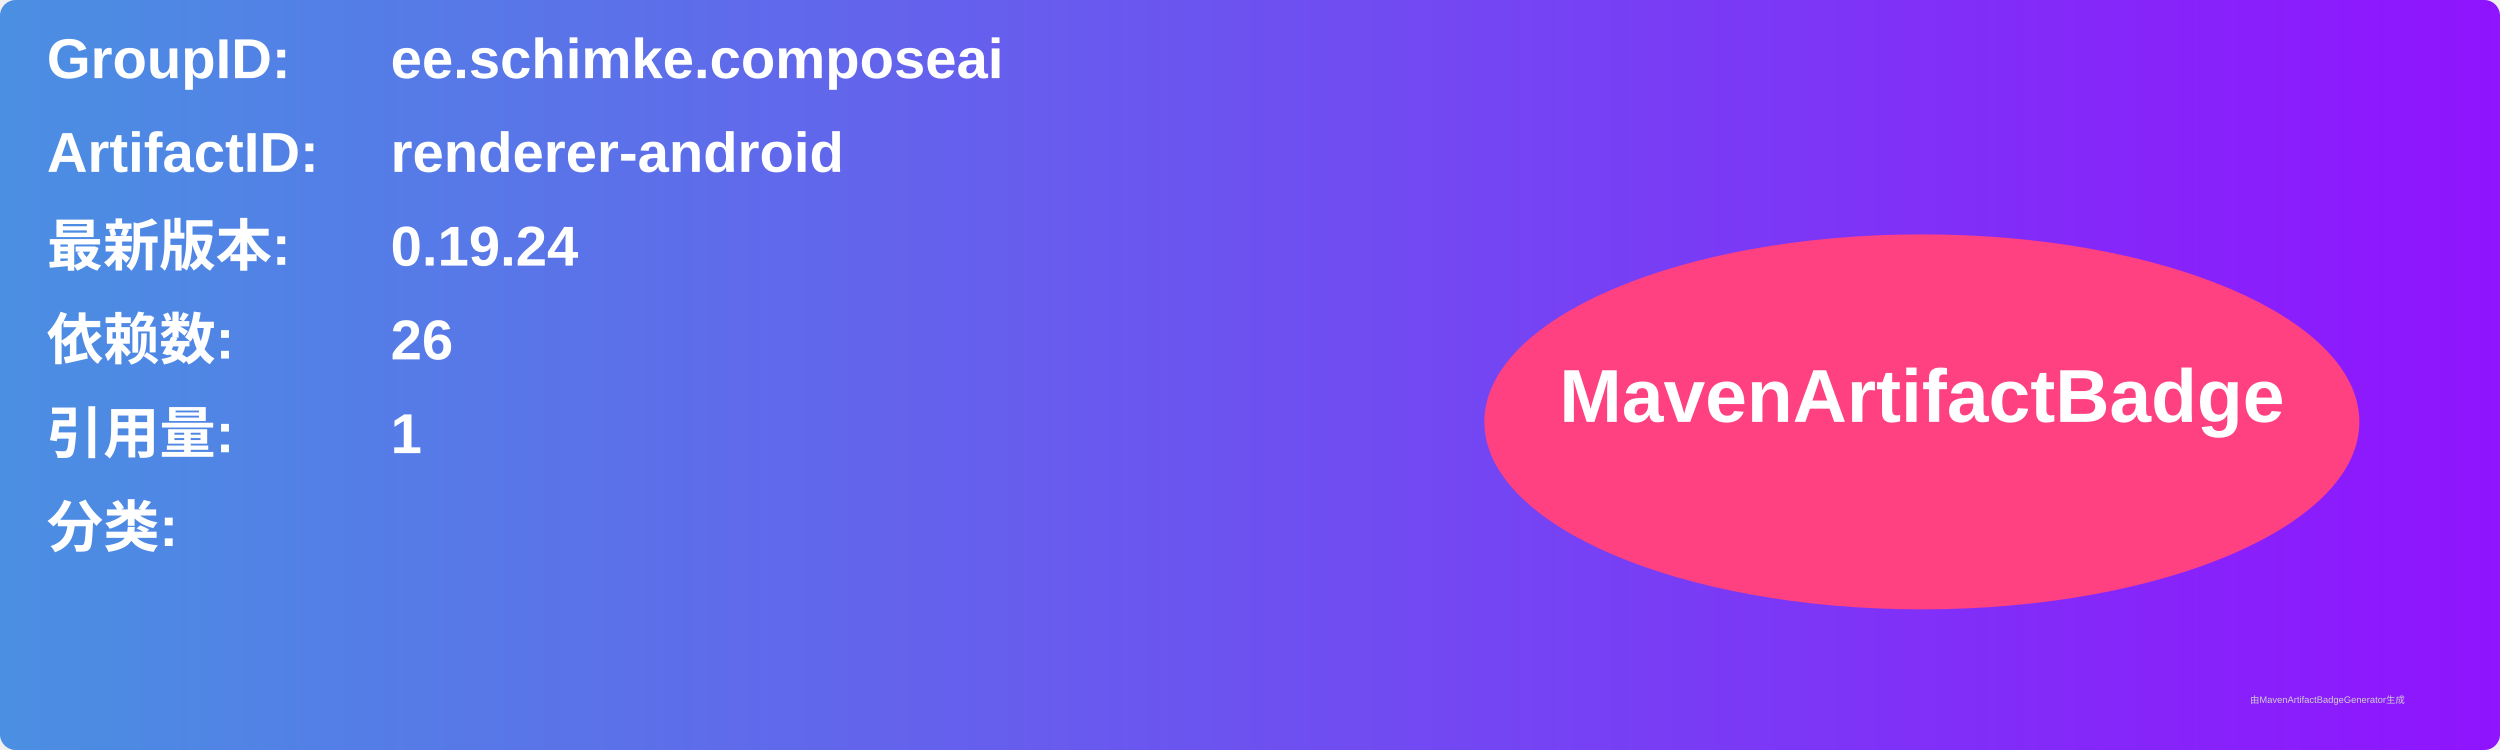
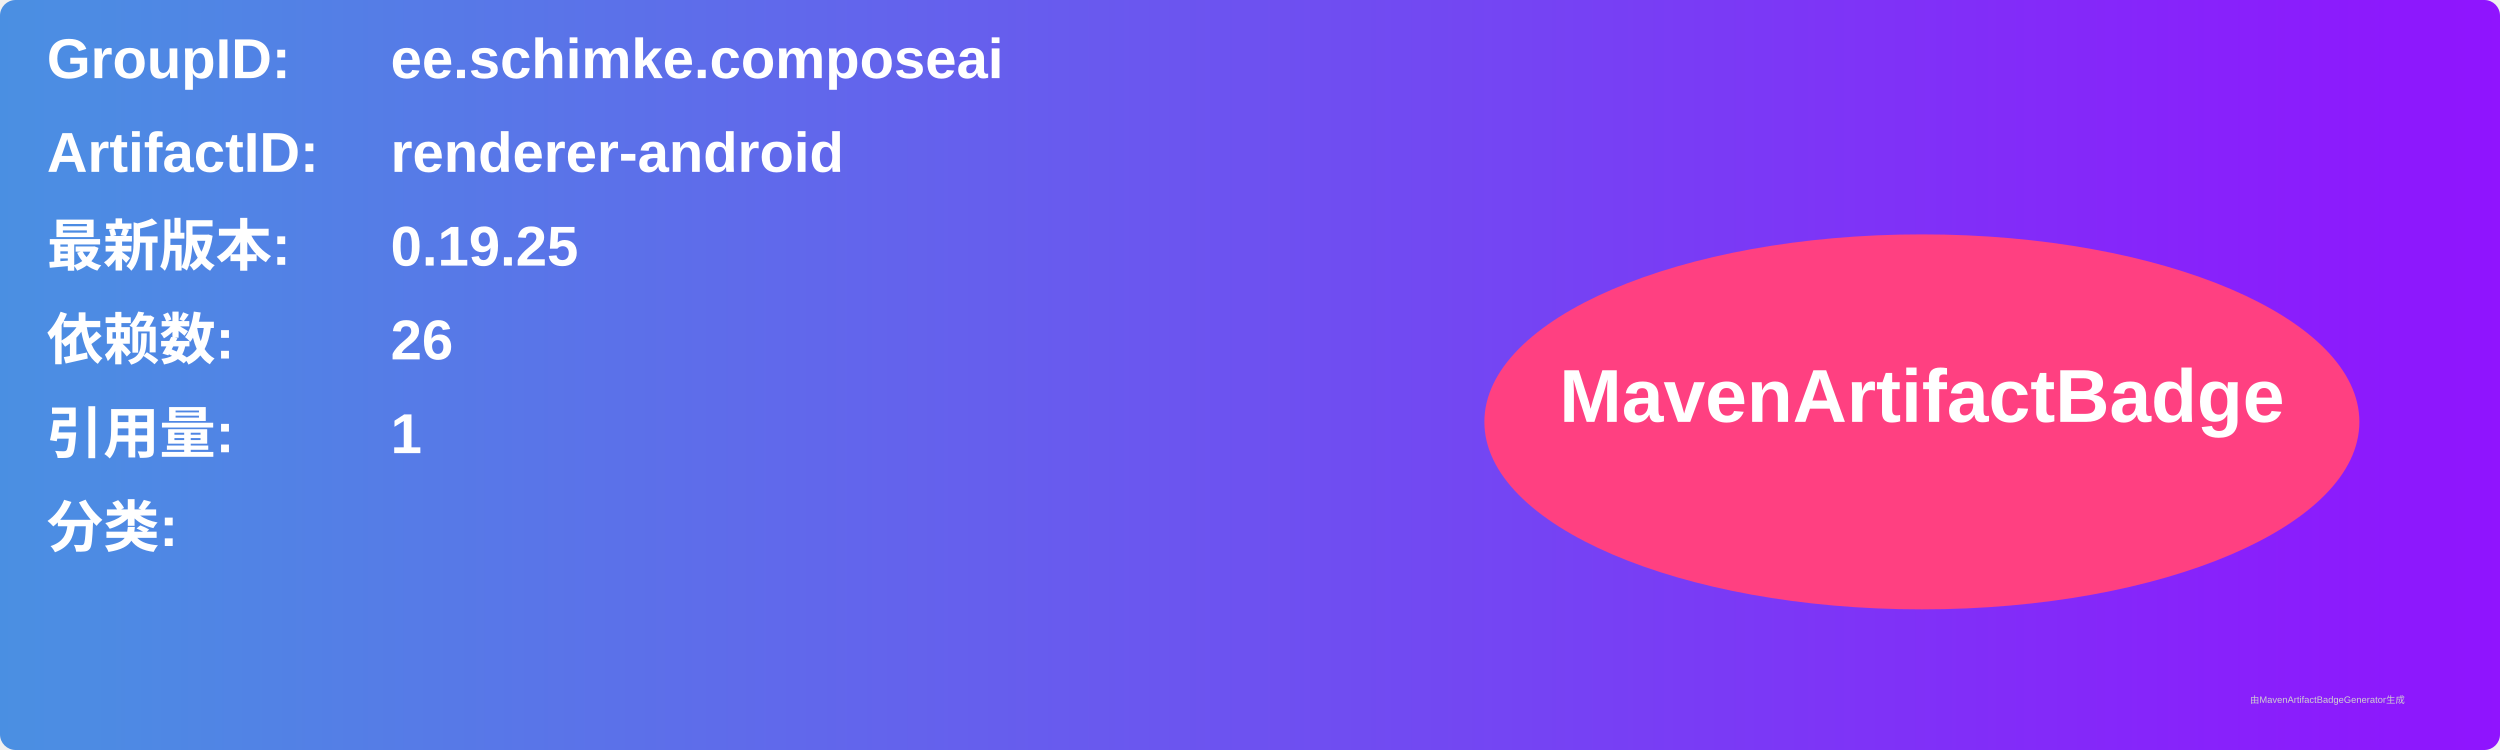
<svg xmlns="http://www.w3.org/2000/svg" width="800" height="240" viewBox="0 0 800 240">
  <linearGradient id="grad" x1="0%" y1="0%" x2="100%" y2="0%">
    <stop offset="0%" stop-color="#4a90e2" />
    <stop offset="100%" stop-color="#9013fe" />
  </linearGradient>
  <rect width="100%" height="100%" rx="5" ry="5" fill="url(#grad)" />
  <g transform="translate(15, 15)">
    <text x="0" y="10" font-family="Arial" font-size="18" fill="white" font-weight="bold" width="260">GroupID:</text>
    <text x="110" y="10" font-family="Arial" font-size="18" fill="white" font-weight="bold" width="460">ee.schimke.composeai</text>
    <text x="0" y="40" font-family="Arial" font-size="18" fill="white" font-weight="bold" width="260">ArtifactID:</text>
    <text x="110" y="40" font-family="Arial" font-size="18" fill="white" font-weight="bold" width="460">renderer-android</text>
    <text x="0" y="70" font-family="Arial" font-size="18" fill="white" font-weight="bold">最新版本:</text>
    <text x="110" y="70" font-family="Arial" font-size="18" fill="white" font-weight="bold">
-       <tspan font-weight="bold">0.19.24</tspan>
+       <tspan font-weight="bold">0.19.25</tspan>
    </text>
    <text x="0" y="100" font-family="Arial" font-size="18" fill="white" font-weight="bold">依赖数: </text>
    <text x="110" y="100" font-family="Arial" font-size="18" fill="white">
      <tspan font-weight="bold">26</tspan>
    </text>
    <text x="0" y="130" font-family="Arial" font-size="18" fill="white" font-weight="bold">引用量: </text>
    <text x="110" y="130" font-family="Arial" font-size="18" fill="white">
      <tspan font-weight="bold">1</tspan>
    </text>
    <text x="0" y="160" font-family="Arial" font-size="18" fill="white" font-weight="bold">分类:</text>
    <text x="10" y="190" font-family="Arial" font-size="10" fill="white">
      <tspan font-weight="bold" />
    </text>
    <ellipse cx="600" cy="120" rx="140" ry="60" fill="#ff4081" />
    <text x="600" y="120" text-anchor="middle" font-family="Arial" font-size="24" fill="white" font-weight="bold">MavenArtifactBadge</text>
  </g>
  <text x="720" y="225" font-family="Arial" font-size="3" fill="#d0d0d0">由MavenArtifactBadgeGenerator生成</text>
</svg>
